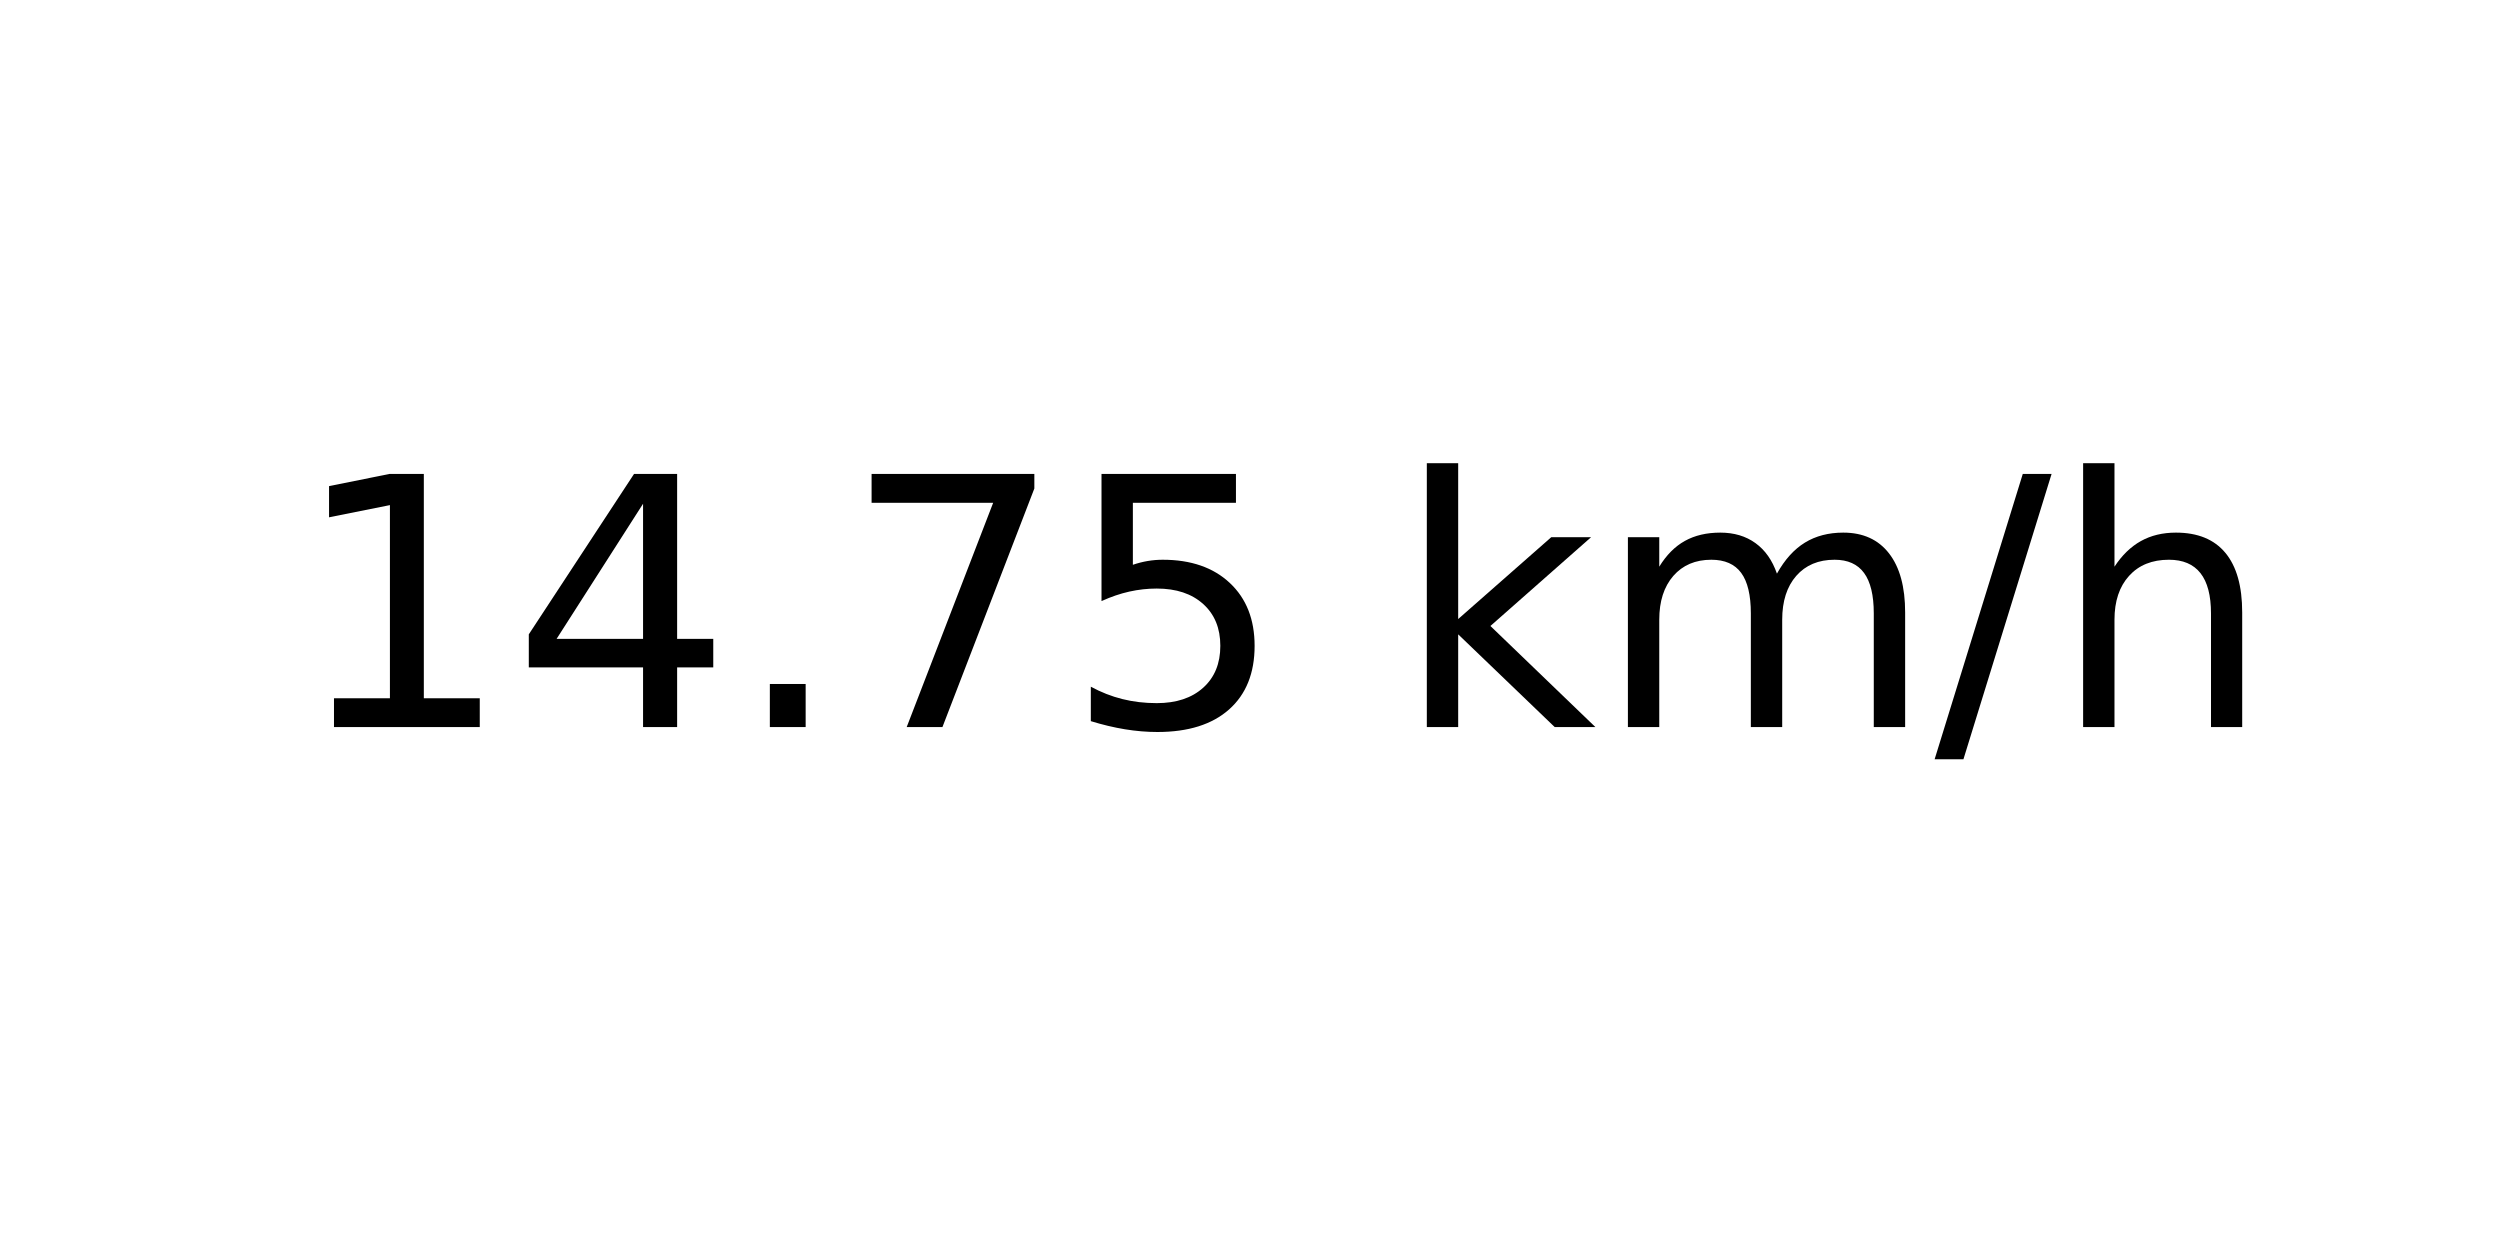
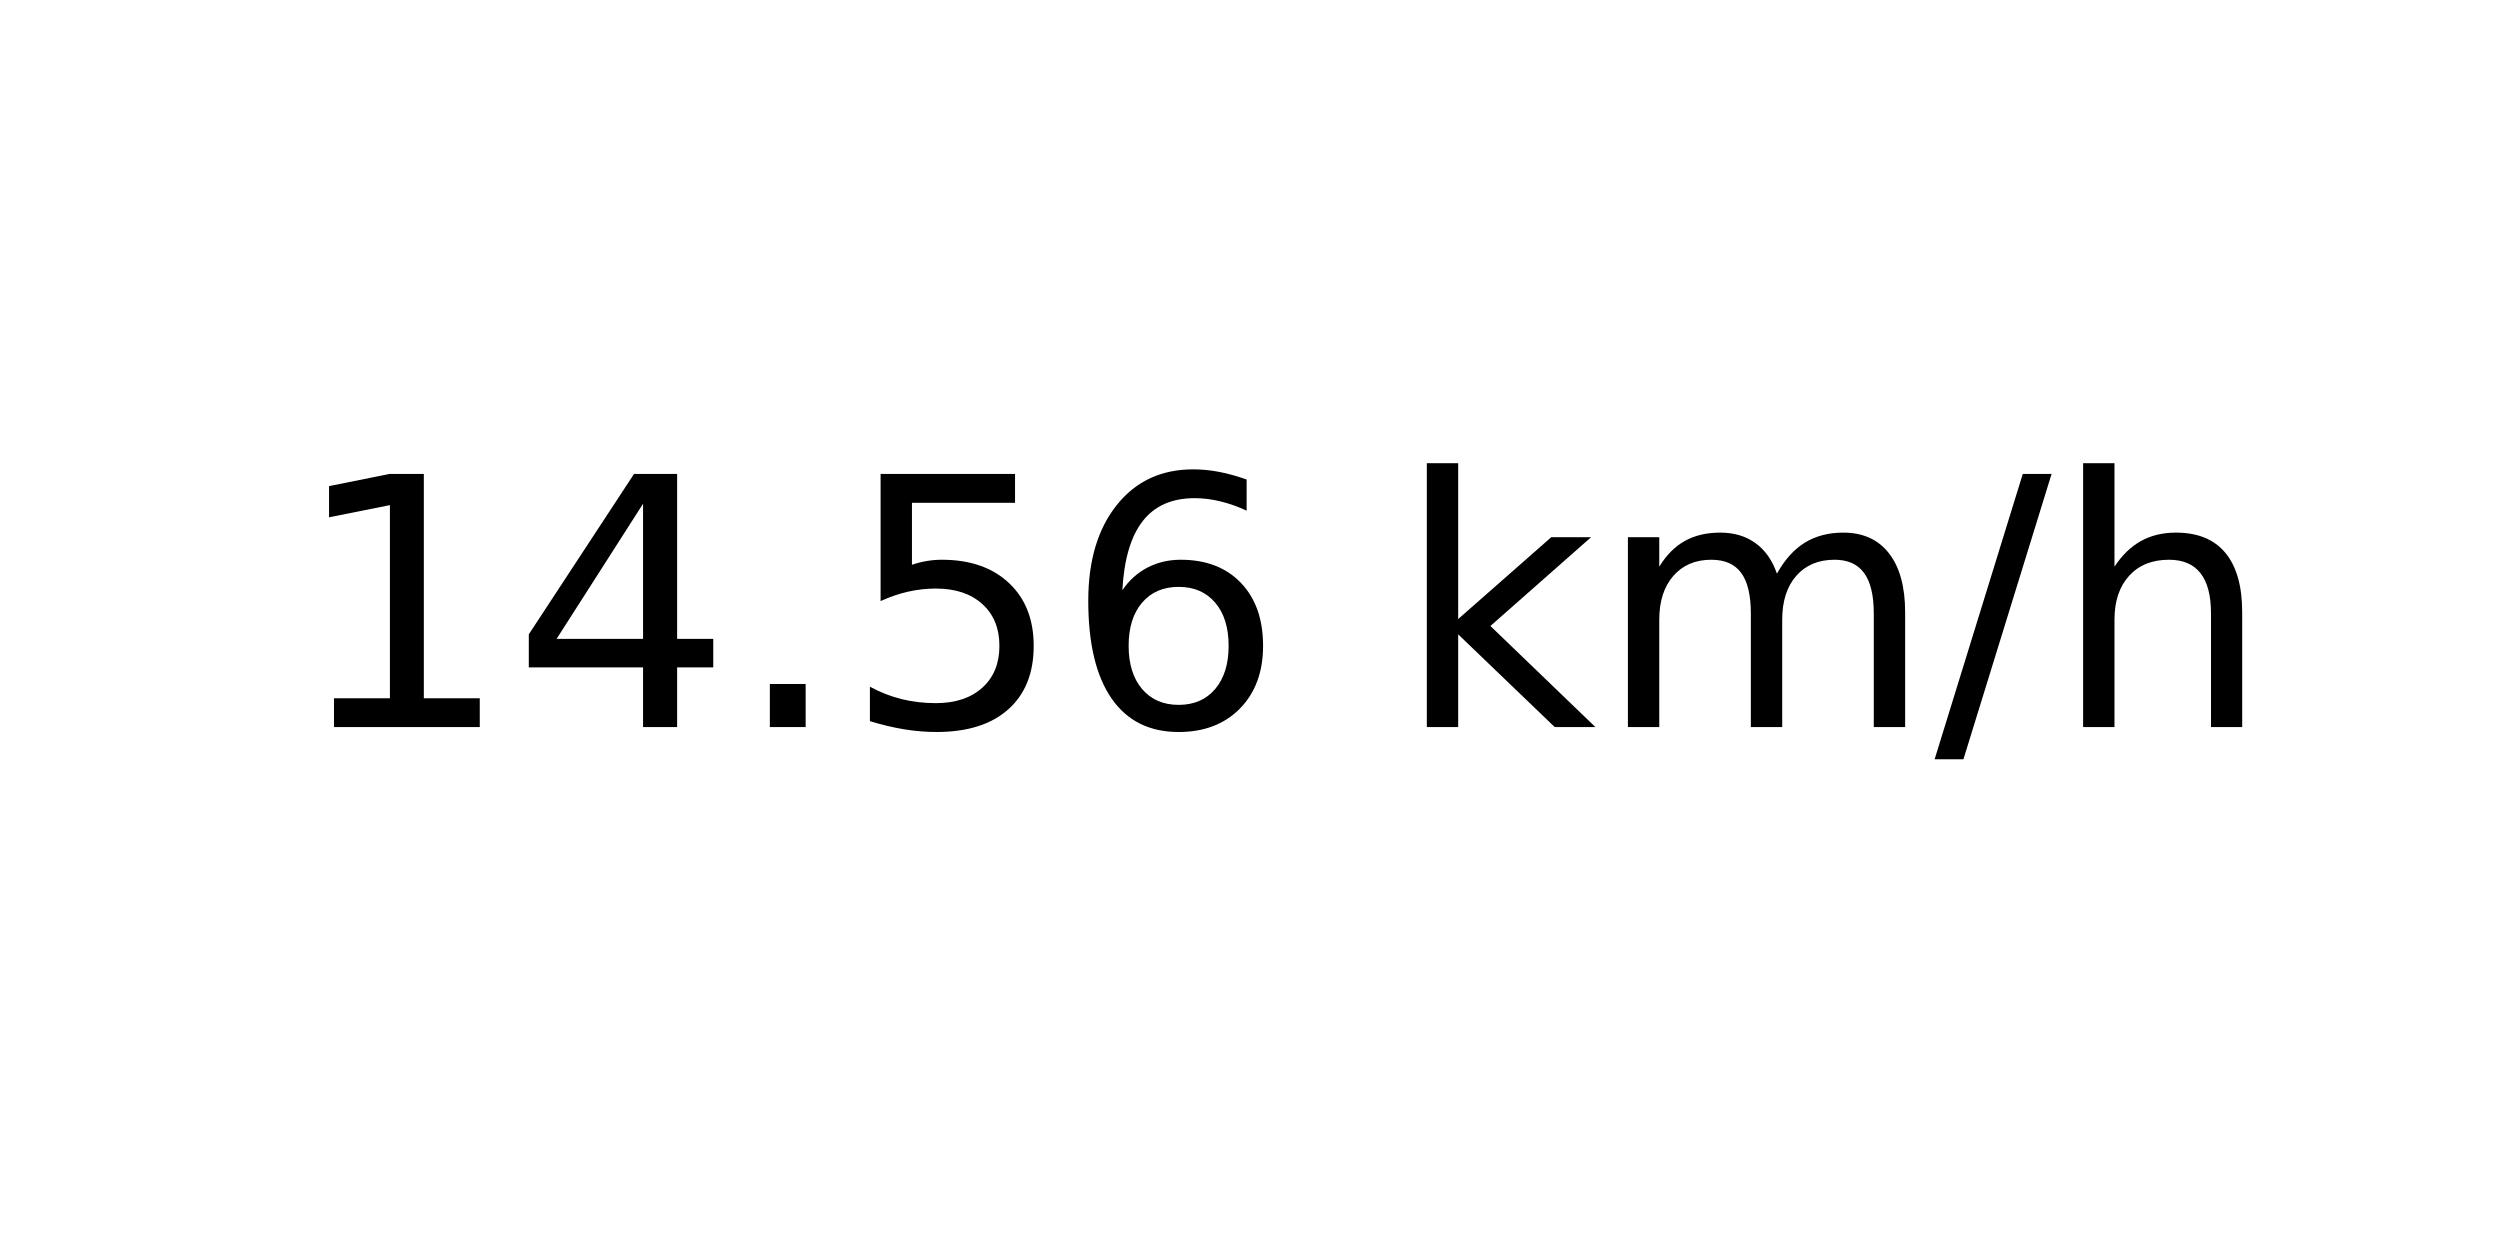
<svg xmlns="http://www.w3.org/2000/svg" xmlns:xlink="http://www.w3.org/1999/xlink" width="72pt" height="36pt" viewBox="0 0 72 36" version="1.1">
  <defs>
    <style type="text/css">*{stroke-linejoin: round; stroke-linecap: butt}</style>
  </defs>
  <g id="figure_1">
    <g id="axes_1">
      <g id="text_1">
        <g transform="translate(8.378125 20.93937) scale(0.1 -0.1)">
          <defs>
            <path id="DejaVuSans-31" d="M 794 531  L 1825 531  L 1825 4091  L 703 3866  L 703 4441  L 1819 4666  L 2450 4666  L 2450 531  L 3481 531  L 3481 0  L 794 0  L 794 531  z " transform="scale(0.015625)" />
            <path id="DejaVuSans-34" d="M 2419 4116  L 825 1625  L 2419 1625  L 2419 4116  z M 2253 4666  L 3047 4666  L 3047 1625  L 3713 1625  L 3713 1100  L 3047 1100  L 3047 0  L 2419 0  L 2419 1100  L 313 1100  L 313 1709  L 2253 4666  z " transform="scale(0.015625)" />
            <path id="DejaVuSans-2e" d="M 684 794  L 1344 794  L 1344 0  L 684 0  L 684 794  z " transform="scale(0.015625)" />
-             <path id="DejaVuSans-37" d="M 525 4666  L 3525 4666  L 3525 4397  L 1831 0  L 1172 0  L 2766 4134  L 525 4134  L 525 4666  z " transform="scale(0.015625)" />
            <path id="DejaVuSans-35" d="M 691 4666  L 3169 4666  L 3169 4134  L 1269 4134  L 1269 2991  Q 1406 3038 1543 3061  Q 1681 3084 1819 3084  Q 2600 3084 3056 2656  Q 3513 2228 3513 1497  Q 3513 744 3044 326  Q 2575 -91 1722 -91  Q 1428 -91 1123 -41  Q 819 9 494 109  L 494 744  Q 775 591 1075 516  Q 1375 441 1709 441  Q 2250 441 2565 725  Q 2881 1009 2881 1497  Q 2881 1984 2565 2268  Q 2250 2553 1709 2553  Q 1456 2553 1204 2497  Q 953 2441 691 2322  L 691 4666  z " transform="scale(0.015625)" />
+             <path id="DejaVuSans-36" d="M 2113 2584  Q 1688 2584 1439 2293  Q 1191 2003 1191 1497  Q 1191 994 1439 701  Q 1688 409 2113 409  Q 2538 409 2786 701  Q 3034 994 3034 1497  Q 3034 2003 2786 2293  Q 2538 2584 2113 2584  z M 3366 4563  L 3366 3988  Q 3128 4100 2886 4159  Q 2644 4219 2406 4219  Q 1781 4219 1451 3797  Q 1122 3375 1075 2522  Q 1259 2794 1537 2939  Q 1816 3084 2150 3084  Q 2853 3084 3261 2657  Q 3669 2231 3669 1497  Q 3669 778 3244 343  Q 2819 -91 2113 -91  Q 1303 -91 875 529  Q 447 1150 447 2328  Q 447 3434 972 4092  Q 1497 4750 2381 4750  Q 2619 4750 2861 4703  Q 3103 4656 3366 4563  z " transform="scale(0.015625)" />
            <path id="DejaVuSans-20" transform="scale(0.015625)" />
            <path id="DejaVuSans-6b" d="M 581 4863  L 1159 4863  L 1159 1991  L 2875 3500  L 3609 3500  L 1753 1863  L 3688 0  L 2938 0  L 1159 1709  L 1159 0  L 581 0  L 581 4863  z " transform="scale(0.015625)" />
            <path id="DejaVuSans-6d" d="M 3328 2828  Q 3544 3216 3844 3400  Q 4144 3584 4550 3584  Q 5097 3584 5394 3201  Q 5691 2819 5691 2113  L 5691 0  L 5113 0  L 5113 2094  Q 5113 2597 4934 2840  Q 4756 3084 4391 3084  Q 3944 3084 3684 2787  Q 3425 2491 3425 1978  L 3425 0  L 2847 0  L 2847 2094  Q 2847 2600 2669 2842  Q 2491 3084 2119 3084  Q 1678 3084 1418 2786  Q 1159 2488 1159 1978  L 1159 0  L 581 0  L 581 3500  L 1159 3500  L 1159 2956  Q 1356 3278 1631 3431  Q 1906 3584 2284 3584  Q 2666 3584 2933 3390  Q 3200 3197 3328 2828  z " transform="scale(0.015625)" />
            <path id="DejaVuSans-2f" d="M 1625 4666  L 2156 4666  L 531 -594  L 0 -594  L 1625 4666  z " transform="scale(0.015625)" />
            <path id="DejaVuSans-68" d="M 3513 2113  L 3513 0  L 2938 0  L 2938 2094  Q 2938 2591 2744 2837  Q 2550 3084 2163 3084  Q 1697 3084 1428 2787  Q 1159 2491 1159 1978  L 1159 0  L 581 0  L 581 4863  L 1159 4863  L 1159 2956  Q 1366 3272 1645 3428  Q 1925 3584 2291 3584  Q 2894 3584 3203 3211  Q 3513 2838 3513 2113  z " transform="scale(0.015625)" />
          </defs>
          <use xlink:href="#DejaVuSans-31" />
          <use xlink:href="#DejaVuSans-34" x="63.623" />
          <use xlink:href="#DejaVuSans-2e" x="127.246" />
-           <use xlink:href="#DejaVuSans-37" x="159.033" />
-           <use xlink:href="#DejaVuSans-35" x="222.656" />
+           <use xlink:href="#DejaVuSans-35" x="159.033" />
+           <use xlink:href="#DejaVuSans-36" x="222.656" />
          <use xlink:href="#DejaVuSans-20" x="286.279" />
          <use xlink:href="#DejaVuSans-6b" x="318.066" />
          <use xlink:href="#DejaVuSans-6d" x="375.977" />
          <use xlink:href="#DejaVuSans-2f" x="473.389" />
          <use xlink:href="#DejaVuSans-68" x="507.08" />
        </g>
      </g>
    </g>
  </g>
</svg>
